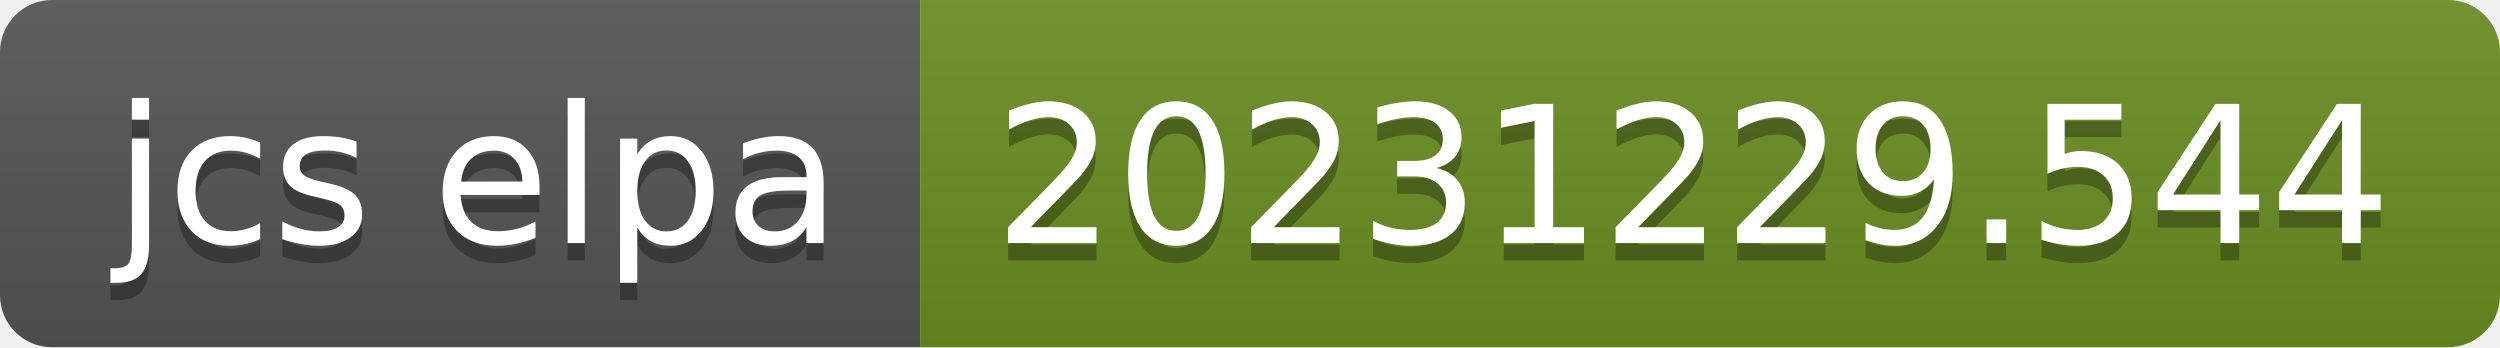
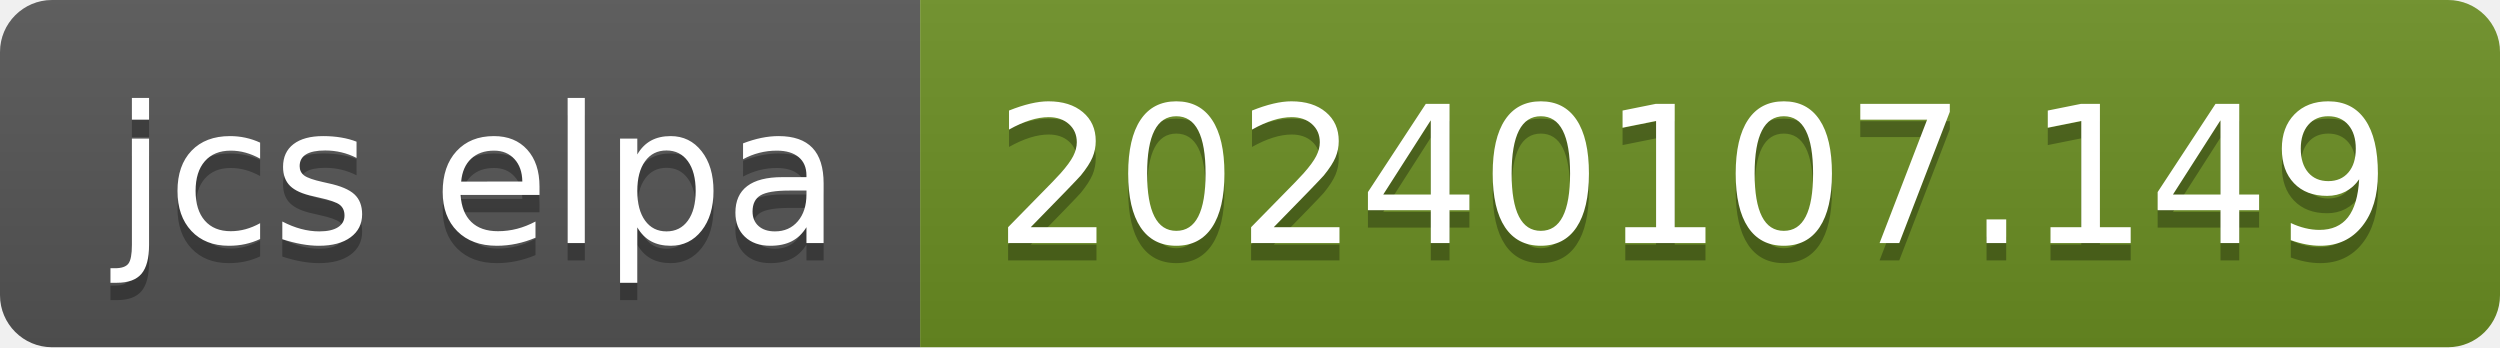
- <svg xmlns="http://www.w3.org/2000/svg" width="144" height="20" role="img" aria-label="jcs elpa: 20231229.544">
+ <svg xmlns="http://www.w3.org/2000/svg" width="144" height="20" role="img" aria-label="jcs elpa: 20240107.149">
  <linearGradient id="s" x2="0" y2="100%">
    <stop offset="0" stop-color="#bbb" stop-opacity=".1" />
    <stop offset="1" stop-opacity=".1" />
  </linearGradient>
  <clipPath id="r">
    <rect width="144" height="20" rx="3" fill="#fff" />
  </clipPath>
  <g clip-path="url(#r)">
    <rect width="53" height="20" fill="#555" />
    <rect x="53" width="91" height="20" fill="#6b8e23" />
    <rect width="144" height="20" fill="url(#s)" />
  </g>
  <g fill="#fff" text-anchor="middle" font-family="Verdana,Geneva,DejaVu Sans,sans-serif" text-rendering="geometricPrecision" font-size="110">
    <text aria-hidden="true" x="275" y="150" fill="#010101" fill-opacity=".3" transform="scale(.1)" textLength="430">jcs elpa</text>
    <text x="275" y="140" transform="scale(.1)" fill="#fff" textLength="430">jcs elpa</text>
-     <text aria-hidden="true" x="975" y="150" fill="#010101" fill-opacity=".3" transform="scale(.1)" textLength="810">20231229.544</text>
-     <text x="975" y="140" transform="scale(.1)" fill="#fff" textLength="810">20231229.544</text>
+     <text aria-hidden="true" x="975" y="150" fill="#010101" fill-opacity=".3" transform="scale(.1)" textLength="810">20240107.149</text>
+     <text x="975" y="140" transform="scale(.1)" fill="#fff" textLength="810">20240107.149</text>
  </g>
</svg>
